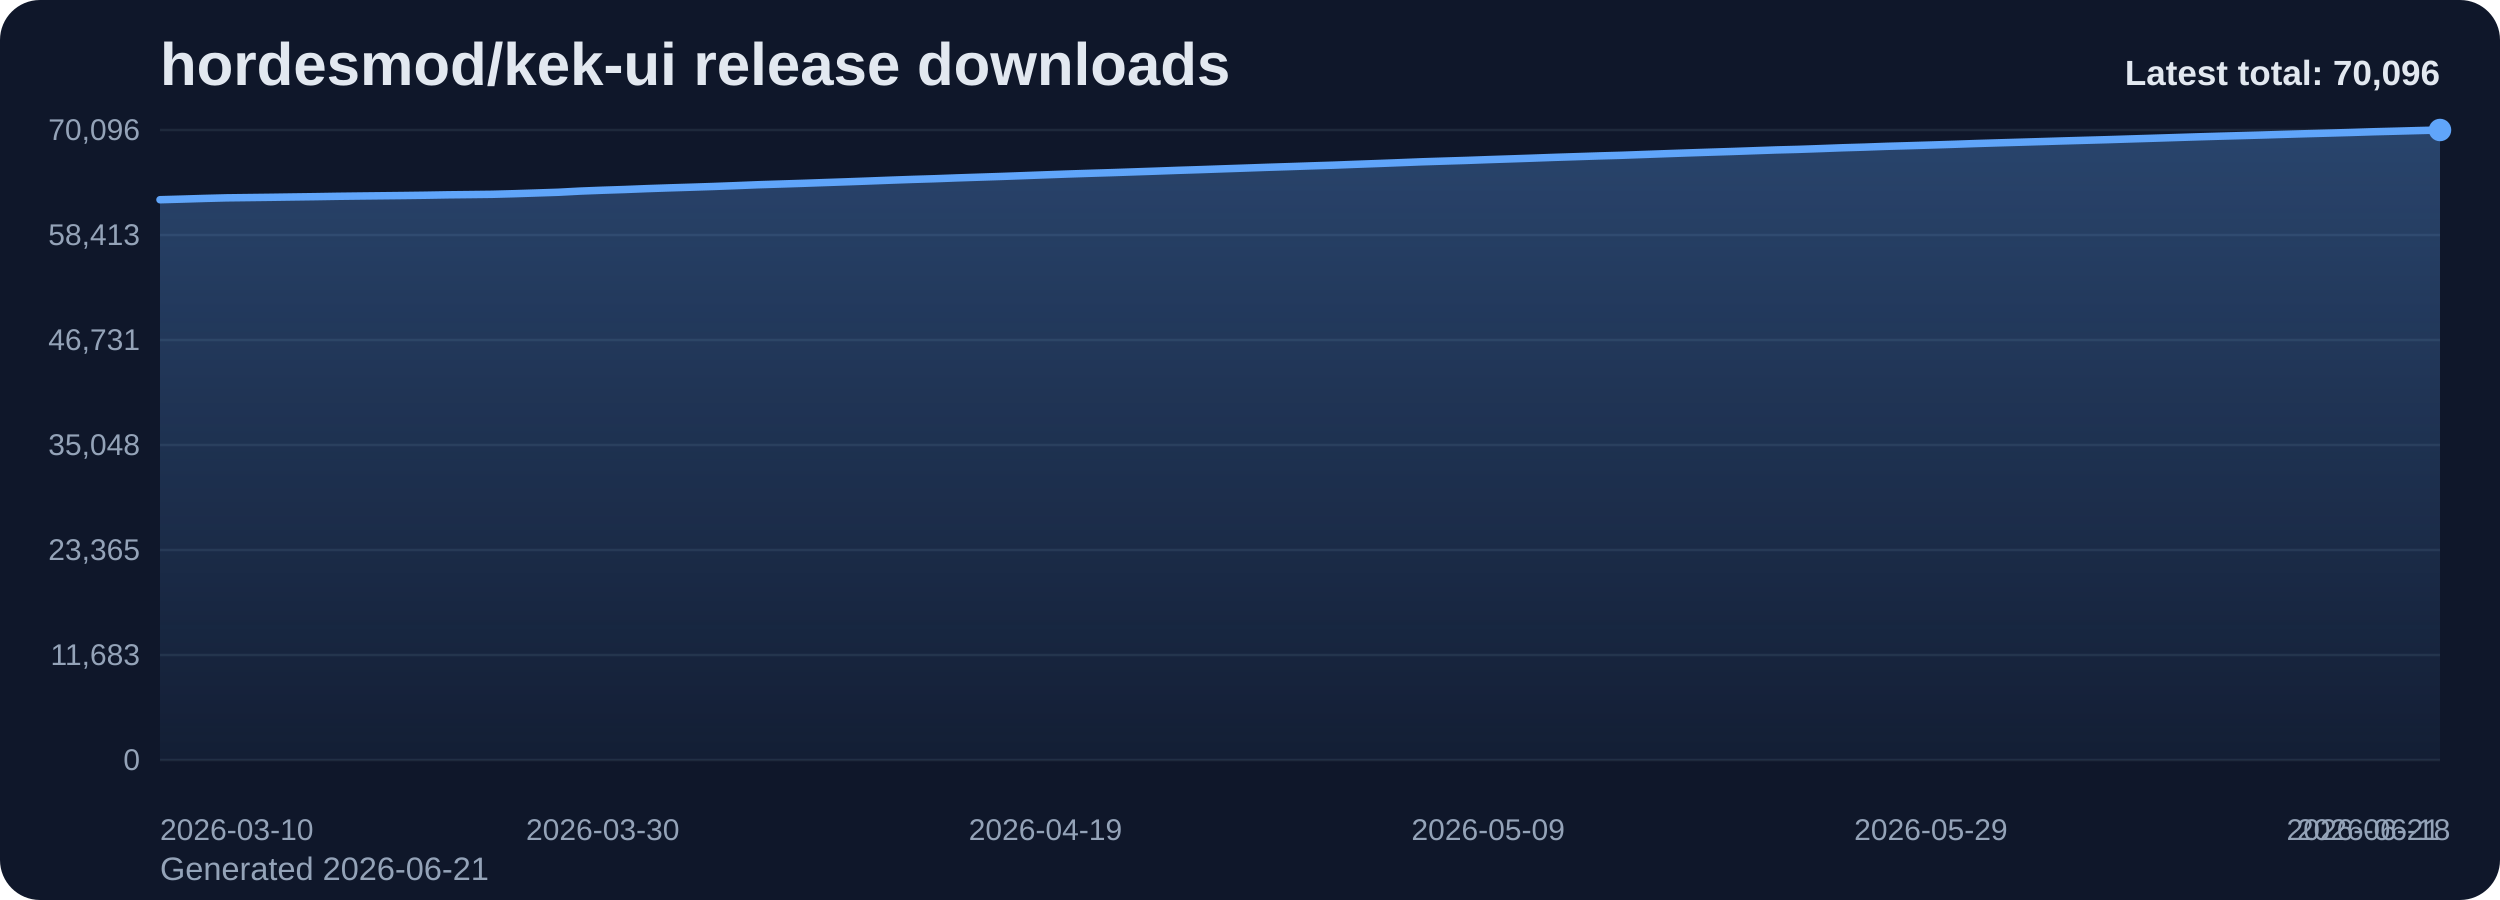
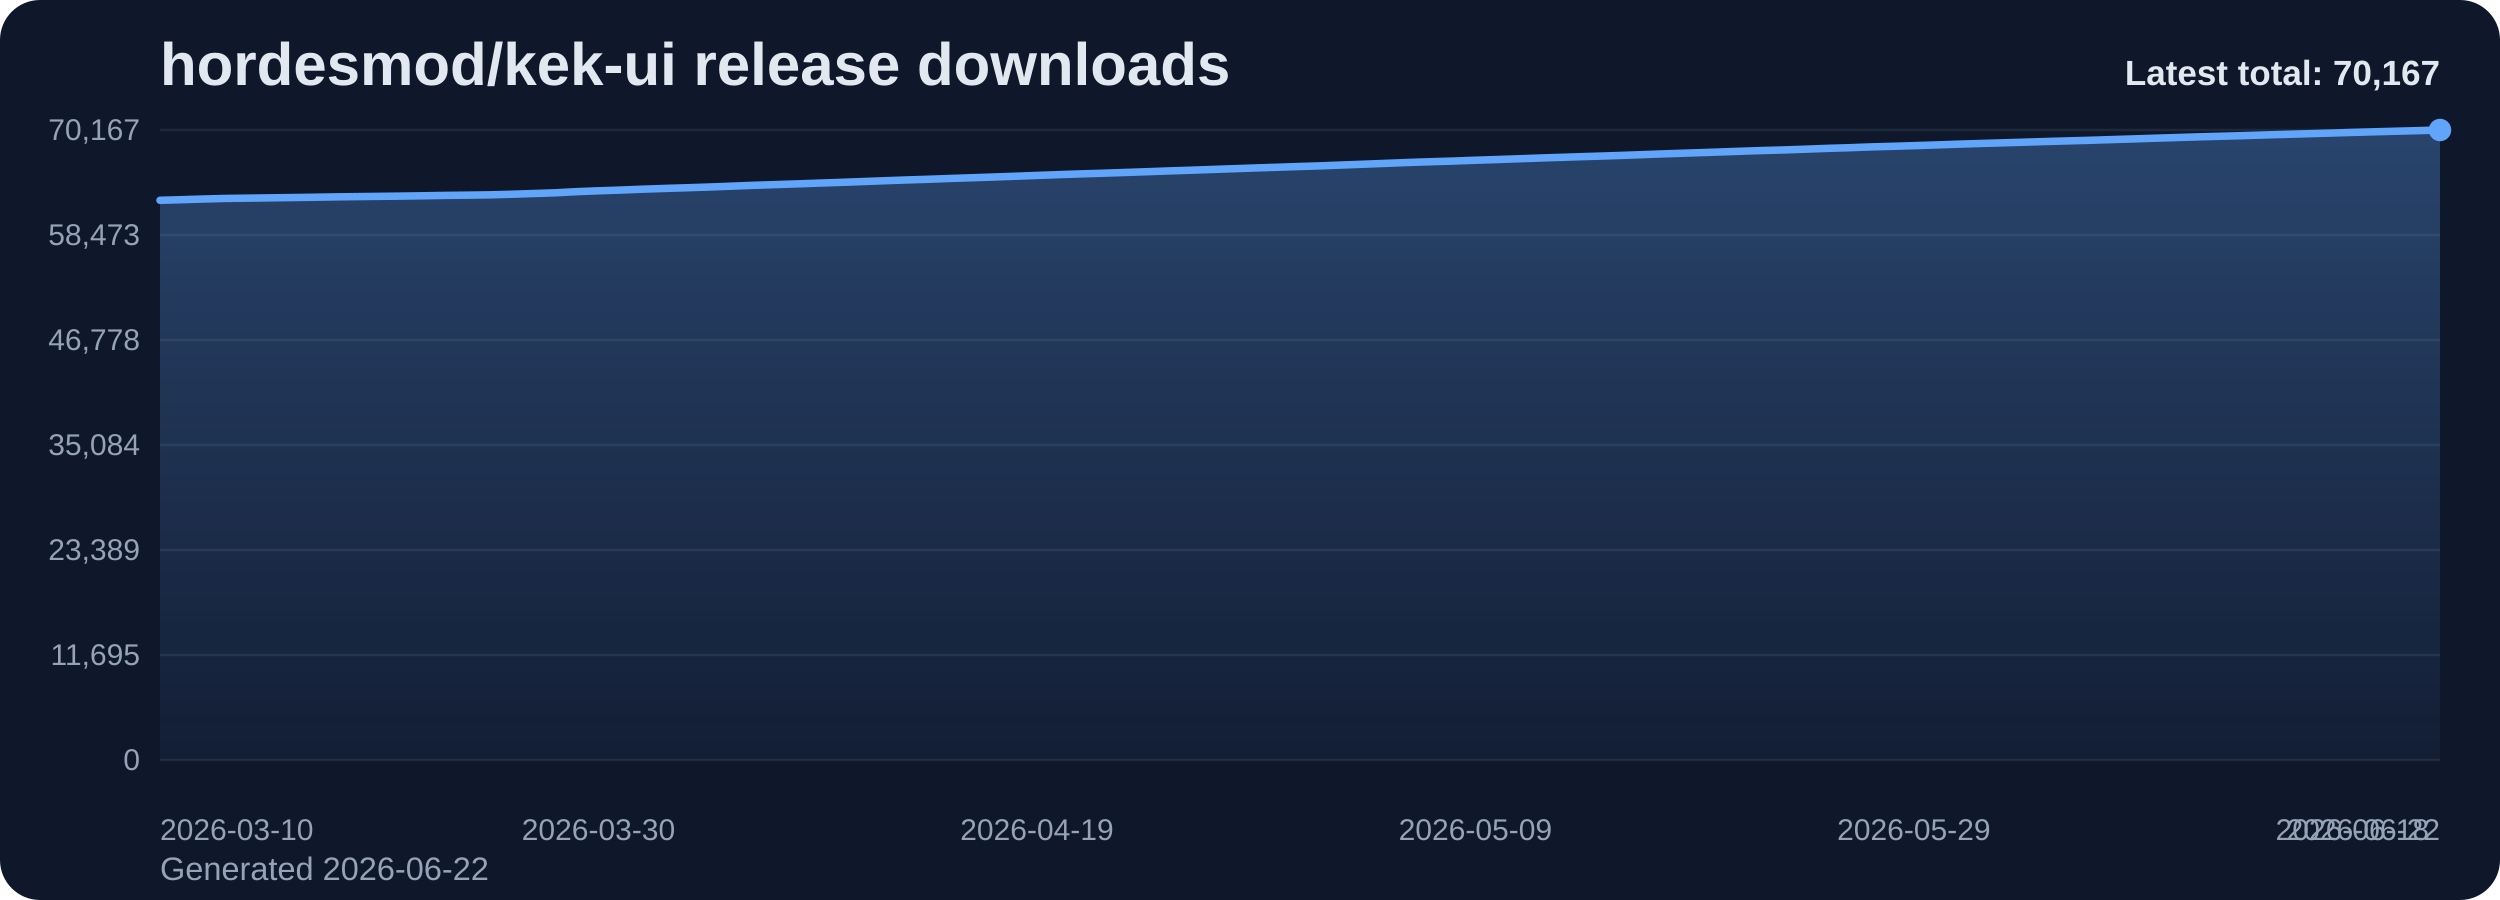
<svg xmlns="http://www.w3.org/2000/svg" viewBox="0 0 1000 360" role="img" aria-label="hordesmod/kek-ui release downloads chart">
  <defs>
    <linearGradient id="fill-total-trend-slate" x1="0" y1="0" x2="0" y2="1">
      <stop offset="0%" stop-color="#60a5fa" stop-opacity="0.32" />
      <stop offset="100%" stop-color="#60a5fa" stop-opacity="0.05" />
    </linearGradient>
    <style>
      .bg { fill: #0f172a; }
      .title { font: 700 24px Arial, sans-serif; fill: #e2e8f0; }
      .sub { font: 400 13px Arial, sans-serif; fill: #94a3b8; }
      .grid { stroke: #1e293b; stroke-width: 1; }
      .axis { font: 400 12px Arial, sans-serif; fill: #94a3b8; }
      .line { fill: none; stroke: #60a5fa; stroke-width: 3; stroke-linecap: round; stroke-linejoin: round; }
      .dot { fill: #60a5fa; }
      .value { font: 600 11px Arial, sans-serif; fill: #cbd5e1; }
      .latest { font: 700 14px Arial, sans-serif; fill: #e2e8f0; }
    </style>
  </defs>
  <rect class="bg" x="0" y="0" width="1000" height="360" rx="16" />
  <text class="title" x="64" y="34">hordesmod/kek-ui release downloads</text>
-   <text class="sub" x="64" y="352">Generated 2026-06-21</text>
+   <text class="sub" x="64" y="352">Generated 2026-06-22</text>
  <line x1="64" y1="52.00" x2="976" y2="52.00" class="grid" />
-   <text x="56" y="56.00" text-anchor="end" class="axis">70,096</text>
+   <text x="56" y="56.00" text-anchor="end" class="axis">70,167</text>
  <line x1="64" y1="94.00" x2="976" y2="94.00" class="grid" />
-   <text x="56" y="98.00" text-anchor="end" class="axis">58,413</text>
+   <text x="56" y="98.00" text-anchor="end" class="axis">58,473</text>
  <line x1="64" y1="136.00" x2="976" y2="136.00" class="grid" />
-   <text x="56" y="140.00" text-anchor="end" class="axis">46,731</text>
+   <text x="56" y="140.00" text-anchor="end" class="axis">46,778</text>
  <line x1="64" y1="178.00" x2="976" y2="178.00" class="grid" />
-   <text x="56" y="182.00" text-anchor="end" class="axis">35,048</text>
+   <text x="56" y="182.00" text-anchor="end" class="axis">35,084</text>
  <line x1="64" y1="220.00" x2="976" y2="220.00" class="grid" />
-   <text x="56" y="224.00" text-anchor="end" class="axis">23,365</text>
+   <text x="56" y="224.00" text-anchor="end" class="axis">23,389</text>
  <line x1="64" y1="262.00" x2="976" y2="262.00" class="grid" />
-   <text x="56" y="266.00" text-anchor="end" class="axis">11,683</text>
+   <text x="56" y="266.00" text-anchor="end" class="axis">11,695</text>
  <line x1="64" y1="304.00" x2="976" y2="304.00" class="grid" />
  <text x="56" y="308.00" text-anchor="end" class="axis">0</text>
-   <path d="M 64.00 304 L 64.00 79.89 L 72.85 79.64 L 81.71 79.37 L 90.56 79.14 L 99.42 79.03 L 108.27 78.92 L 117.13 78.79 L 125.98 78.67 L 134.83 78.52 L 143.69 78.41 L 152.54 78.31 L 161.40 78.21 L 170.25 78.09 L 179.11 77.93 L 187.96 77.83 L 196.82 77.72 L 205.67 77.48 L 214.52 77.19 L 223.38 76.90 L 232.23 76.43 L 241.09 76.09 L 249.94 75.80 L 258.80 75.45 L 267.65 75.15 L 276.50 74.88 L 285.36 74.59 L 294.21 74.26 L 303.07 73.90 L 311.92 73.62 L 320.78 73.34 L 329.63 73.03 L 338.49 72.73 L 347.34 72.41 L 356.19 72.07 L 365.05 71.76 L 373.90 71.49 L 382.76 71.16 L 391.61 70.87 L 400.47 70.58 L 409.32 70.26 L 418.17 69.93 L 427.03 69.61 L 435.88 69.32 L 444.74 69.05 L 453.59 68.75 L 462.45 68.45 L 471.30 68.13 L 480.16 67.85 L 489.01 67.54 L 497.86 67.24 L 506.72 66.93 L 515.57 66.65 L 524.43 66.35 L 533.28 66.07 L 542.14 65.73 L 550.99 65.41 L 559.84 65.07 L 568.70 64.72 L 577.55 64.44 L 586.41 64.17 L 595.26 63.85 L 604.12 63.56 L 612.97 63.26 L 621.83 62.94 L 630.68 62.66 L 639.53 62.37 L 648.39 62.12 L 657.24 61.80 L 666.10 61.48 L 674.95 61.17 L 683.81 60.88 L 692.66 60.60 L 701.51 60.29 L 710.37 59.98 L 719.22 59.75 L 728.08 59.44 L 736.93 59.11 L 745.79 58.85 L 754.64 58.53 L 763.50 58.28 L 772.35 58.01 L 781.20 57.73 L 790.06 57.42 L 798.91 57.15 L 807.77 56.89 L 816.62 56.63 L 825.48 56.36 L 834.33 56.11 L 843.18 55.86 L 852.04 55.58 L 860.89 55.31 L 869.75 55.03 L 878.60 54.75 L 887.46 54.49 L 896.31 54.25 L 905.17 54.00 L 914.02 53.73 L 922.87 53.47 L 931.73 53.23 L 940.58 52.98 L 949.44 52.70 L 958.29 52.47 L 967.15 52.23 L 976.00 52.00 L 976.00 304 Z" fill="url(#fill-total-trend-slate)" />
-   <polyline class="line" points="64.00,79.89 72.85,79.64 81.71,79.37 90.56,79.14 99.42,79.03 108.27,78.92 117.13,78.79 125.98,78.67 134.83,78.52 143.69,78.41 152.54,78.31 161.40,78.21 170.25,78.09 179.11,77.93 187.96,77.83 196.82,77.72 205.67,77.48 214.52,77.19 223.38,76.90 232.23,76.43 241.09,76.09 249.94,75.80 258.80,75.45 267.65,75.15 276.50,74.88 285.36,74.59 294.21,74.26 303.07,73.90 311.92,73.62 320.78,73.34 329.63,73.03 338.49,72.73 347.34,72.41 356.19,72.07 365.05,71.76 373.90,71.49 382.76,71.16 391.61,70.87 400.47,70.58 409.32,70.26 418.17,69.93 427.03,69.61 435.88,69.32 444.74,69.05 453.59,68.75 462.45,68.45 471.30,68.13 480.16,67.85 489.01,67.54 497.86,67.24 506.72,66.93 515.57,66.65 524.43,66.35 533.28,66.07 542.14,65.73 550.99,65.41 559.84,65.07 568.70,64.72 577.55,64.44 586.41,64.17 595.26,63.85 604.12,63.56 612.97,63.26 621.83,62.94 630.68,62.66 639.53,62.37 648.39,62.12 657.24,61.80 666.10,61.48 674.95,61.17 683.81,60.88 692.66,60.60 701.51,60.29 710.37,59.98 719.22,59.75 728.08,59.44 736.93,59.11 745.79,58.85 754.64,58.53 763.50,58.28 772.35,58.01 781.20,57.73 790.06,57.42 798.91,57.15 807.77,56.89 816.62,56.63 825.48,56.36 834.33,56.11 843.18,55.86 852.04,55.58 860.89,55.31 869.75,55.03 878.60,54.75 887.46,54.49 896.31,54.25 905.17,54.00 914.02,53.73 922.87,53.47 931.73,53.23 940.58,52.98 949.44,52.70 958.29,52.47 967.15,52.23 976.00,52.00" />
+   <path d="M 64.00 304 L 64.00 80.12 L 72.77 79.87 L 81.54 79.60 L 90.31 79.37 L 99.08 79.26 L 107.85 79.14 L 116.62 79.02 L 125.38 78.90 L 134.15 78.75 L 142.92 78.64 L 151.69 78.54 L 160.46 78.44 L 169.23 78.31 L 178.00 78.16 L 186.77 78.06 L 195.54 77.94 L 204.31 77.71 L 213.08 77.42 L 221.85 77.13 L 230.62 76.66 L 239.38 76.32 L 248.15 76.03 L 256.92 75.68 L 265.69 75.38 L 274.46 75.11 L 283.23 74.82 L 292.00 74.49 L 300.77 74.14 L 309.54 73.86 L 318.31 73.57 L 327.08 73.26 L 335.85 72.96 L 344.62 72.64 L 353.38 72.31 L 362.15 72.00 L 370.92 71.72 L 379.69 71.40 L 388.46 71.11 L 397.23 70.81 L 406.00 70.50 L 414.77 70.17 L 423.54 69.85 L 432.31 69.55 L 441.08 69.29 L 449.85 68.99 L 458.62 68.69 L 467.38 68.37 L 476.15 68.09 L 484.92 67.78 L 493.69 67.48 L 502.46 67.17 L 511.23 66.89 L 520.00 66.59 L 528.77 66.32 L 537.54 65.97 L 546.31 65.65 L 555.08 65.31 L 563.85 64.96 L 572.62 64.68 L 581.38 64.42 L 590.15 64.09 L 598.92 63.81 L 607.69 63.50 L 616.46 63.19 L 625.23 62.91 L 634.00 62.62 L 642.77 62.36 L 651.54 62.05 L 660.31 61.73 L 669.08 61.42 L 677.85 61.13 L 686.62 60.84 L 695.38 60.53 L 704.15 60.23 L 712.92 59.99 L 721.69 59.69 L 730.46 59.36 L 739.23 59.10 L 748.00 58.77 L 756.77 58.53 L 765.54 58.26 L 774.31 57.98 L 783.08 57.67 L 791.85 57.40 L 800.62 57.14 L 809.38 56.88 L 818.15 56.61 L 826.92 56.36 L 835.69 56.12 L 844.46 55.84 L 853.23 55.57 L 862.00 55.28 L 870.77 55.01 L 879.54 54.74 L 888.31 54.50 L 897.08 54.26 L 905.85 53.98 L 914.62 53.73 L 923.38 53.48 L 932.15 53.23 L 940.92 52.96 L 949.69 52.72 L 958.46 52.48 L 967.23 52.25 L 976.00 52.00 L 976.00 304 Z" fill="url(#fill-total-trend-slate)" />
+   <polyline class="line" points="64.00,80.12 72.77,79.87 81.54,79.60 90.31,79.37 99.08,79.26 107.85,79.14 116.62,79.02 125.38,78.90 134.15,78.75 142.92,78.64 151.69,78.54 160.46,78.44 169.23,78.31 178.00,78.16 186.77,78.06 195.54,77.94 204.31,77.71 213.08,77.42 221.85,77.13 230.62,76.66 239.38,76.32 248.15,76.03 256.92,75.68 265.69,75.38 274.46,75.11 283.23,74.82 292.00,74.49 300.77,74.14 309.54,73.86 318.31,73.57 327.08,73.26 335.85,72.96 344.62,72.64 353.38,72.31 362.15,72.00 370.92,71.72 379.69,71.40 388.46,71.11 397.23,70.81 406.00,70.50 414.77,70.17 423.54,69.85 432.31,69.55 441.08,69.29 449.85,68.99 458.62,68.69 467.38,68.37 476.15,68.09 484.92,67.78 493.69,67.48 502.46,67.17 511.23,66.89 520.00,66.59 528.77,66.32 537.54,65.97 546.31,65.65 555.08,65.31 563.85,64.96 572.62,64.68 581.38,64.42 590.15,64.09 598.92,63.81 607.69,63.50 616.46,63.19 625.23,62.91 634.00,62.62 642.77,62.36 651.54,62.05 660.31,61.73 669.08,61.42 677.85,61.13 686.62,60.84 695.38,60.53 704.15,60.23 712.92,59.99 721.69,59.69 730.46,59.36 739.23,59.10 748.00,58.77 756.77,58.53 765.54,58.26 774.31,57.98 783.08,57.67 791.85,57.40 800.62,57.14 809.38,56.88 818.15,56.61 826.92,56.36 835.69,56.12 844.46,55.84 853.23,55.57 862.00,55.28 870.77,55.01 879.54,54.74 888.31,54.50 897.08,54.26 905.85,53.98 914.62,53.73 923.38,53.48 932.15,53.23 940.92,52.96 949.69,52.72 958.46,52.48 967.23,52.25 976.00,52.00" />
  <circle class="dot" cx="976.00" cy="52.00" r="4.5" />
  <text class="axis" x="64.00" y="336" text-anchor="start">2026-03-10</text>
-   <text class="axis" x="241.09" y="336" text-anchor="middle">2026-03-30</text>
-   <text class="axis" x="418.17" y="336" text-anchor="middle">2026-04-19</text>
-   <text class="axis" x="595.26" y="336" text-anchor="middle">2026-05-09</text>
-   <text class="axis" x="772.35" y="336" text-anchor="middle">2026-05-29</text>
-   <text class="axis" x="949.44" y="336" text-anchor="middle">2026-06-18</text>
-   <text class="axis" x="976.00" y="336" text-anchor="end">2026-06-21</text>
-   <text class="latest" x="976" y="34" text-anchor="end">Latest total: 70,096</text>
+   <text class="axis" x="239.38" y="336" text-anchor="middle">2026-03-30</text>
+   <text class="axis" x="414.77" y="336" text-anchor="middle">2026-04-19</text>
+   <text class="axis" x="590.15" y="336" text-anchor="middle">2026-05-09</text>
+   <text class="axis" x="765.54" y="336" text-anchor="middle">2026-05-29</text>
+   <text class="axis" x="940.92" y="336" text-anchor="middle">2026-06-18</text>
+   <text class="axis" x="976.00" y="336" text-anchor="end">2026-06-22</text>
+   <text class="latest" x="976" y="34" text-anchor="end">Latest total: 70,167</text>
</svg>
